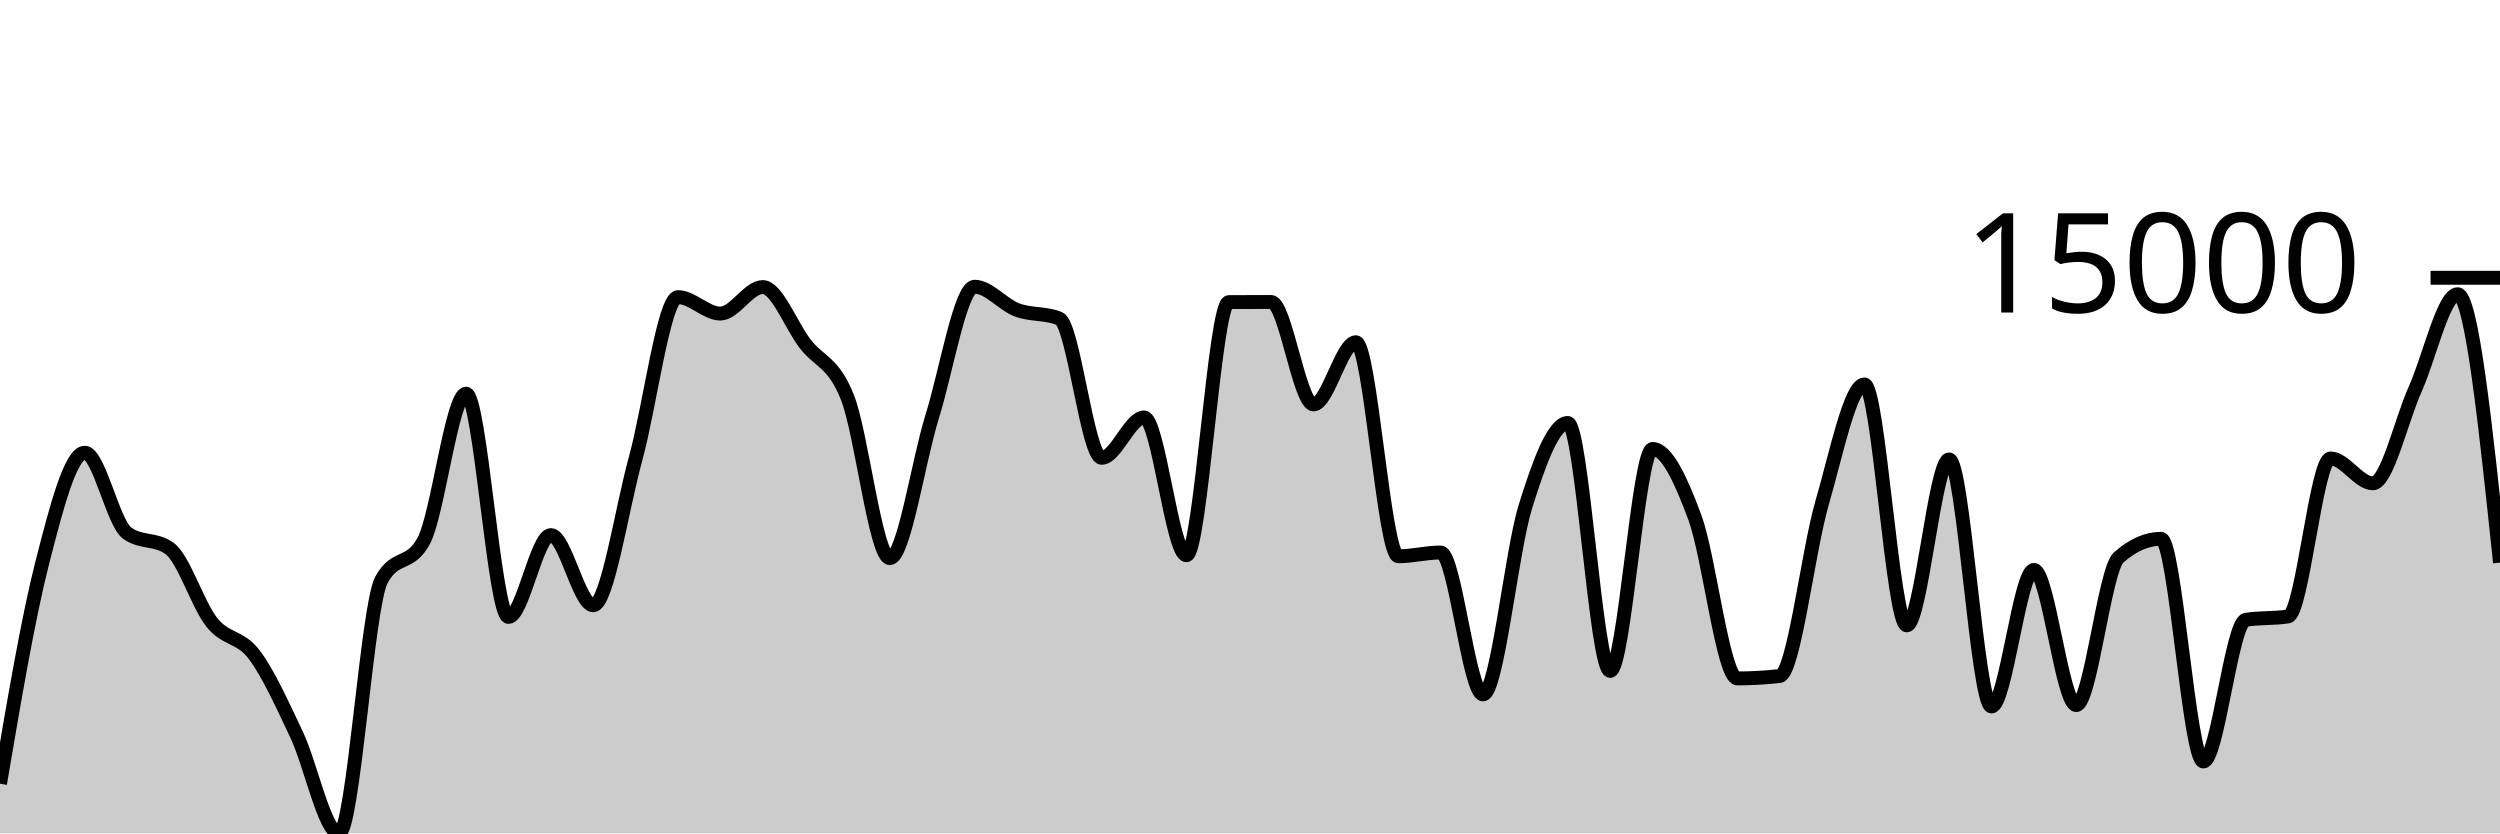
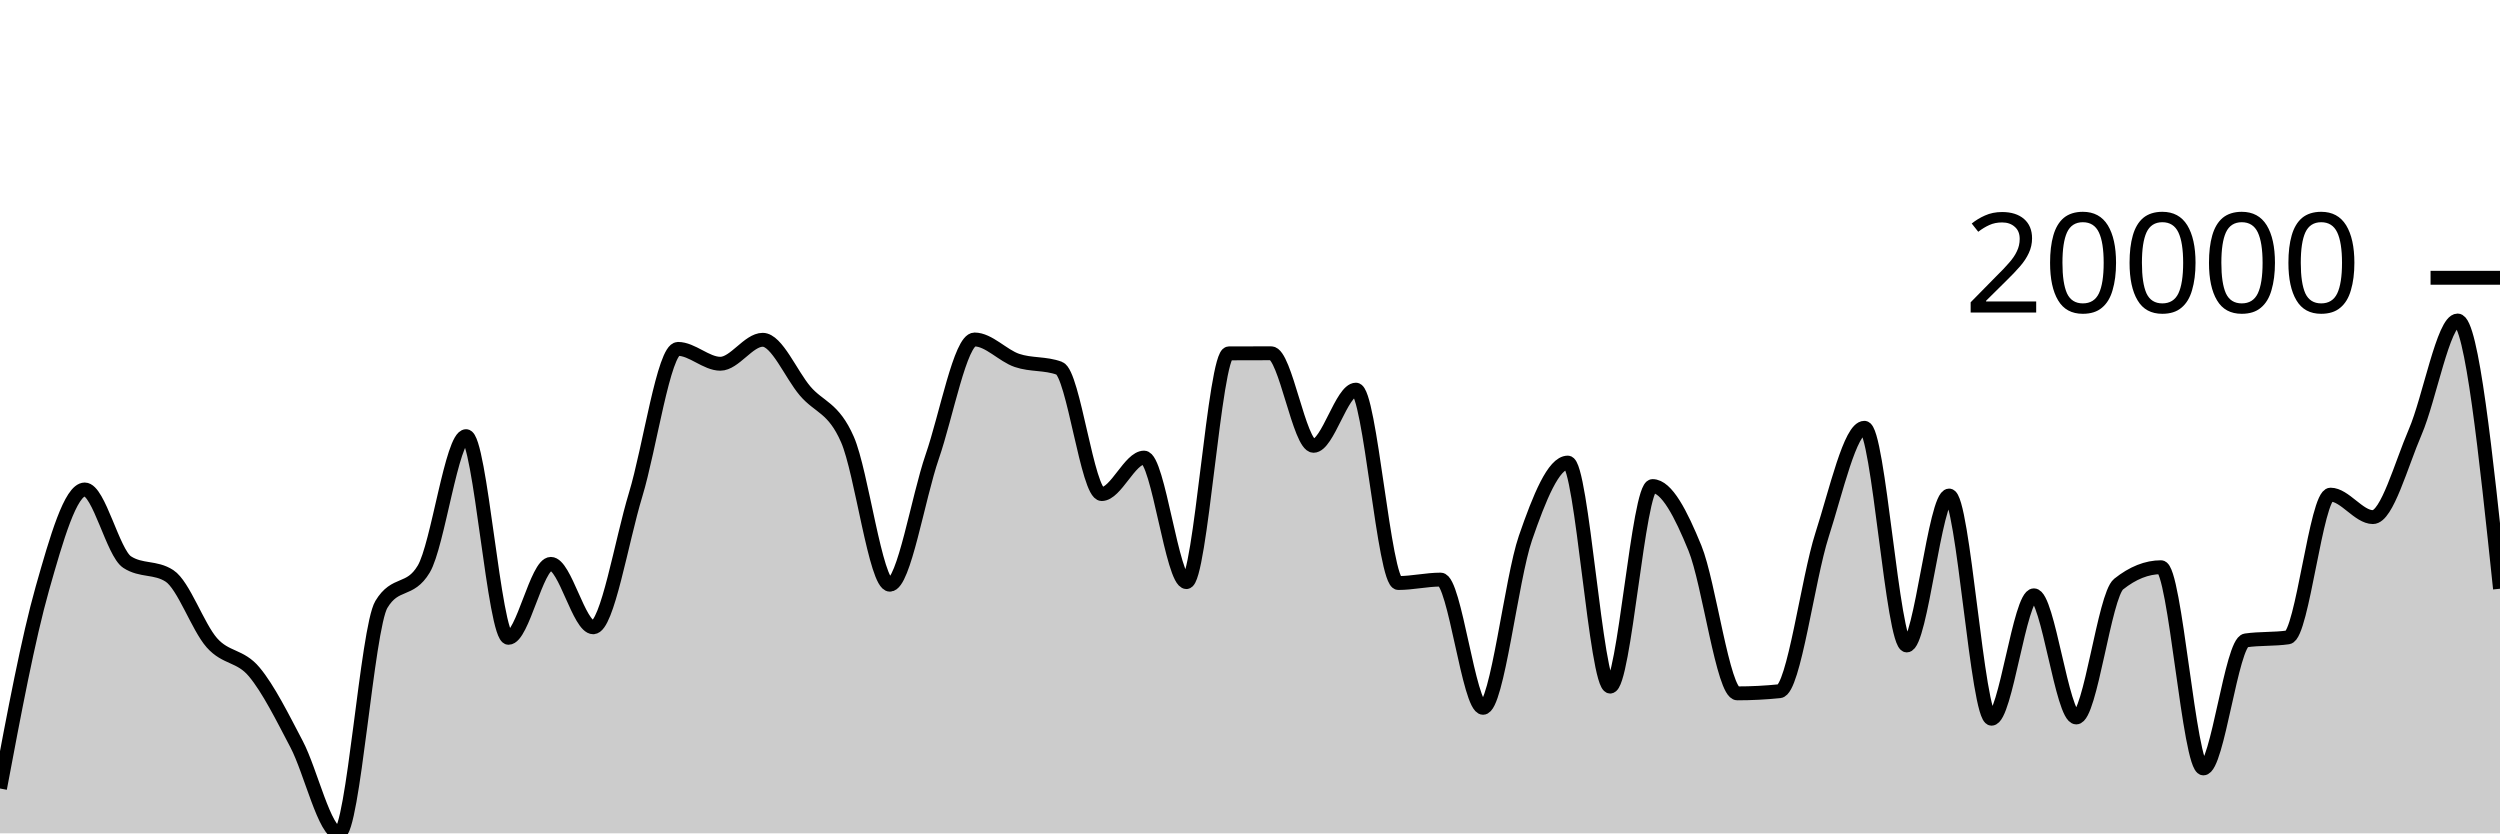
<svg xmlns="http://www.w3.org/2000/svg" viewBox="0 0 180 60">
  <g transform="translate(0,20)">
-     <path class="area" fill="rgba(0, 0, 0, 0.2)" d="M0,36.427C1.017,30.44,2.034,24.454,3.051,20.482C4.068,16.51,5.085,12.596,6.102,12.596C7.119,12.596,8.136,17.649,9.153,18.383C10.169,19.117,11.186,18.75,12.203,19.484C13.22,20.218,14.237,23.537,15.254,24.813C16.271,26.088,17.288,25.788,18.305,27.136C19.322,28.484,20.339,30.754,21.356,32.898C22.373,35.042,23.39,40,24.407,40C25.424,40,26.441,23.638,27.458,21.76C28.475,19.882,29.492,20.821,30.508,18.943C31.525,17.064,32.542,8.347,33.559,8.347C34.576,8.347,35.593,24.419,36.61,24.419C37.627,24.419,38.644,18.526,39.661,18.526C40.678,18.526,41.695,23.58,42.712,23.58C43.729,23.58,44.746,16.718,45.763,13.02C46.78,9.323,47.797,1.393,48.814,1.393C49.831,1.393,50.847,2.577,51.864,2.577C52.881,2.577,53.898,0.668,54.915,0.668C55.932,0.668,56.949,3.421,57.966,4.745C58.983,6.07,60,6.041,61.017,8.615C62.034,11.188,63.051,20.185,64.068,20.185C65.085,20.185,66.102,13.242,67.119,9.985C68.136,6.728,69.153,0.644,70.169,0.644C71.186,0.644,72.203,1.93,73.22,2.312C74.237,2.694,75.254,2.52,76.271,2.936C77.288,3.352,78.305,12.963,79.322,12.963C80.339,12.963,81.356,10.056,82.373,10.056C83.39,10.056,84.407,19.979,85.424,19.979C86.441,19.979,87.458,1.756,88.475,1.751C89.492,1.745,90.508,1.742,91.525,1.742C92.542,1.742,93.559,9.118,94.576,9.118C95.593,9.118,96.61,4.641,97.627,4.641C98.644,4.641,99.661,20.051,100.678,20.051C101.695,20.051,102.712,19.779,103.729,19.779C104.746,19.779,105.763,29.998,106.78,29.998C107.797,29.998,108.814,19.724,109.831,16.467C110.847,13.21,111.864,10.453,112.881,10.453C113.898,10.453,114.915,28.306,115.932,28.306C116.949,28.306,117.966,12.326,118.983,12.326C120,12.326,121.017,14.515,122.034,17.268C123.051,20.021,124.068,28.846,125.085,28.846C126.102,28.846,127.119,28.788,128.136,28.672C129.153,28.556,130.169,19.72,131.186,16.222C132.203,12.723,133.22,7.68,134.237,7.68C135.254,7.68,136.271,25.027,137.288,25.027C138.305,25.027,139.322,13.079,140.339,13.079C141.356,13.079,142.373,30.866,143.39,30.866C144.407,30.866,145.424,21.032,146.441,21.032C147.458,21.032,148.475,30.765,149.492,30.765C150.508,30.765,151.525,21.035,152.542,20.138C153.559,19.241,154.576,18.793,155.593,18.793C156.61,18.793,157.627,34.827,158.644,34.827C159.661,34.827,160.678,24.786,161.695,24.625C162.712,24.463,163.729,24.544,164.746,24.383C165.763,24.221,166.78,13.009,167.797,13.009C168.814,13.009,169.831,14.798,170.847,14.798C171.864,14.798,172.881,10.275,173.898,8.006C174.915,5.737,175.932,1.183,176.949,1.183C177.966,1.183,178.983,10.845,180,20.508L180,40C178.983,40,177.966,40,176.949,40C175.932,40,174.915,40,173.898,40C172.881,40,171.864,40,170.847,40C169.831,40,168.814,40,167.797,40C166.78,40,165.763,40,164.746,40C163.729,40,162.712,40,161.695,40C160.678,40,159.661,40,158.644,40C157.627,40,156.61,40,155.593,40C154.576,40,153.559,40,152.542,40C151.525,40,150.508,40,149.492,40C148.475,40,147.458,40,146.441,40C145.424,40,144.407,40,143.39,40C142.373,40,141.356,40,140.339,40C139.322,40,138.305,40,137.288,40C136.271,40,135.254,40,134.237,40C133.22,40,132.203,40,131.186,40C130.169,40,129.153,40,128.136,40C127.119,40,126.102,40,125.085,40C124.068,40,123.051,40,122.034,40C121.017,40,120,40,118.983,40C117.966,40,116.949,40,115.932,40C114.915,40,113.898,40,112.881,40C111.864,40,110.847,40,109.831,40C108.814,40,107.797,40,106.78,40C105.763,40,104.746,40,103.729,40C102.712,40,101.695,40,100.678,40C99.661,40,98.644,40,97.627,40C96.61,40,95.593,40,94.576,40C93.559,40,92.542,40,91.525,40C90.508,40,89.492,40,88.475,40C87.458,40,86.441,40,85.424,40C84.407,40,83.39,40,82.373,40C81.356,40,80.339,40,79.322,40C78.305,40,77.288,40,76.271,40C75.254,40,74.237,40,73.22,40C72.203,40,71.186,40,70.169,40C69.153,40,68.136,40,67.119,40C66.102,40,65.085,40,64.068,40C63.051,40,62.034,40,61.017,40C60,40,58.983,40,57.966,40C56.949,40,55.932,40,54.915,40C53.898,40,52.881,40,51.864,40C50.847,40,49.831,40,48.814,40C47.797,40,46.78,40,45.763,40C44.746,40,43.729,40,42.712,40C41.695,40,40.678,40,39.661,40C38.644,40,37.627,40,36.61,40C35.593,40,34.576,40,33.559,40C32.542,40,31.525,40,30.508,40C29.492,40,28.475,40,27.458,40C26.441,40,25.424,40,24.407,40C23.39,40,22.373,40,21.356,40C20.339,40,19.322,40,18.305,40C17.288,40,16.271,40,15.254,40C14.237,40,13.22,40,12.203,40C11.186,40,10.169,40,9.153,40C8.136,40,7.119,40,6.102,40C5.085,40,4.068,40,3.051,40C2.034,40,1.017,40,0,40Z" />
-     <path class="line" stroke="black" fill="none" d="M0,36.427C1.017,30.44,2.034,24.454,3.051,20.482C4.068,16.51,5.085,12.596,6.102,12.596C7.119,12.596,8.136,17.649,9.153,18.383C10.169,19.117,11.186,18.75,12.203,19.484C13.22,20.218,14.237,23.537,15.254,24.813C16.271,26.088,17.288,25.788,18.305,27.136C19.322,28.484,20.339,30.754,21.356,32.898C22.373,35.042,23.39,40,24.407,40C25.424,40,26.441,23.638,27.458,21.76C28.475,19.882,29.492,20.821,30.508,18.943C31.525,17.064,32.542,8.347,33.559,8.347C34.576,8.347,35.593,24.419,36.61,24.419C37.627,24.419,38.644,18.526,39.661,18.526C40.678,18.526,41.695,23.58,42.712,23.58C43.729,23.58,44.746,16.718,45.763,13.02C46.78,9.323,47.797,1.393,48.814,1.393C49.831,1.393,50.847,2.577,51.864,2.577C52.881,2.577,53.898,0.668,54.915,0.668C55.932,0.668,56.949,3.421,57.966,4.745C58.983,6.07,60,6.041,61.017,8.615C62.034,11.188,63.051,20.185,64.068,20.185C65.085,20.185,66.102,13.242,67.119,9.985C68.136,6.728,69.153,0.644,70.169,0.644C71.186,0.644,72.203,1.93,73.22,2.312C74.237,2.694,75.254,2.52,76.271,2.936C77.288,3.352,78.305,12.963,79.322,12.963C80.339,12.963,81.356,10.056,82.373,10.056C83.39,10.056,84.407,19.979,85.424,19.979C86.441,19.979,87.458,1.756,88.475,1.751C89.492,1.745,90.508,1.742,91.525,1.742C92.542,1.742,93.559,9.118,94.576,9.118C95.593,9.118,96.61,4.641,97.627,4.641C98.644,4.641,99.661,20.051,100.678,20.051C101.695,20.051,102.712,19.779,103.729,19.779C104.746,19.779,105.763,29.998,106.78,29.998C107.797,29.998,108.814,19.724,109.831,16.467C110.847,13.21,111.864,10.453,112.881,10.453C113.898,10.453,114.915,28.306,115.932,28.306C116.949,28.306,117.966,12.326,118.983,12.326C120,12.326,121.017,14.515,122.034,17.268C123.051,20.021,124.068,28.846,125.085,28.846C126.102,28.846,127.119,28.788,128.136,28.672C129.153,28.556,130.169,19.72,131.186,16.222C132.203,12.723,133.22,7.68,134.237,7.68C135.254,7.68,136.271,25.027,137.288,25.027C138.305,25.027,139.322,13.079,140.339,13.079C141.356,13.079,142.373,30.866,143.39,30.866C144.407,30.866,145.424,21.032,146.441,21.032C147.458,21.032,148.475,30.765,149.492,30.765C150.508,30.765,151.525,21.035,152.542,20.138C153.559,19.241,154.576,18.793,155.593,18.793C156.61,18.793,157.627,34.827,158.644,34.827C159.661,34.827,160.678,24.786,161.695,24.625C162.712,24.463,163.729,24.544,164.746,24.383C165.763,24.221,166.78,13.009,167.797,13.009C168.814,13.009,169.831,14.798,170.847,14.798C171.864,14.798,172.881,10.275,173.898,8.006C174.915,5.737,175.932,1.183,176.949,1.183C177.966,1.183,178.983,10.845,180,20.508" />
+     <path class="area" fill="rgba(0, 0, 0, 0.2)" d="M0,36.772C1.017,31.363,2.034,25.955,3.051,22.366C4.068,18.778,5.085,15.242,6.102,15.242C7.119,15.242,8.136,19.806,9.153,20.47C10.169,21.133,11.186,20.801,12.203,21.464C13.22,22.127,14.237,25.126,15.254,26.279C16.271,27.431,17.288,27.16,18.305,28.378C19.322,29.595,20.339,31.647,21.356,33.584C22.373,35.521,23.39,40,24.407,40C25.424,40,26.441,25.218,27.458,23.521C28.475,21.824,29.492,22.672,30.508,20.975C31.525,19.278,32.542,11.403,33.559,11.403C34.576,11.403,35.593,25.923,36.61,25.923C37.627,25.923,38.644,20.599,39.661,20.599C40.678,20.599,41.695,25.165,42.712,25.165C43.729,25.165,44.746,18.966,45.763,15.625C46.78,12.284,47.797,5.12,48.814,5.12C49.831,5.12,50.847,6.19,51.864,6.19C52.881,6.19,53.898,4.465,54.915,4.465C55.932,4.465,56.949,6.952,57.966,8.148C58.983,9.345,60,9.32,61.017,11.645C62.034,13.97,63.051,22.098,64.068,22.098C65.085,22.098,66.102,15.825,67.119,12.883C68.136,9.94,69.153,4.443,70.169,4.443C71.186,4.443,72.203,5.605,73.22,5.95C74.237,6.296,75.254,6.138,76.271,6.514C77.288,6.89,78.305,15.573,79.322,15.573C80.339,15.573,81.356,12.947,82.373,12.947C83.39,12.947,84.407,21.912,85.424,21.912C86.441,21.912,87.458,5.448,88.475,5.443C89.492,5.438,90.508,5.435,91.525,5.435C92.542,5.435,93.559,12.099,94.576,12.099C95.593,12.099,96.61,8.054,97.627,8.054C98.644,8.054,99.661,21.977,100.678,21.977C101.695,21.977,102.712,21.731,103.729,21.731C104.746,21.731,105.763,30.963,106.78,30.963C107.797,30.963,108.814,21.682,109.831,18.739C110.847,15.796,111.864,13.306,112.881,13.306C113.898,13.306,114.915,29.435,115.932,29.435C116.949,29.435,117.966,14.997,118.983,14.997C120,14.997,121.017,16.975,122.034,19.462C123.051,21.95,124.068,29.922,125.085,29.922C126.102,29.922,127.119,29.87,128.136,29.766C129.153,29.661,130.169,21.678,131.186,18.517C132.203,15.356,133.22,10.8,134.237,10.8C135.254,10.8,136.271,26.473,137.288,26.473C138.305,26.473,139.322,15.678,140.339,15.678C141.356,15.678,142.373,31.748,143.39,31.748C144.407,31.748,145.424,22.863,146.441,22.863C147.458,22.863,148.475,31.657,149.492,31.657C150.508,31.657,151.525,22.866,152.542,22.056C153.559,21.245,154.576,20.84,155.593,20.84C156.61,20.84,157.627,35.326,158.644,35.326C159.661,35.326,160.678,26.255,161.695,26.109C162.712,25.963,163.729,26.036,164.746,25.89C165.763,25.745,166.78,15.614,167.797,15.614C168.814,15.614,169.831,17.231,170.847,17.231C171.864,17.231,172.881,13.454,173.898,11.095C174.915,8.736,175.932,3.076,176.949,3.076C177.966,3.076,178.983,12.733,180,22.389L180,40C178.983,40,177.966,40,176.949,40C175.932,40,174.915,40,173.898,40C172.881,40,171.864,40,170.847,40C169.831,40,168.814,40,167.797,40C166.78,40,165.763,40,164.746,40C163.729,40,162.712,40,161.695,40C160.678,40,159.661,40,158.644,40C157.627,40,156.61,40,155.593,40C154.576,40,153.559,40,152.542,40C151.525,40,150.508,40,149.492,40C148.475,40,147.458,40,146.441,40C145.424,40,144.407,40,143.39,40C142.373,40,141.356,40,140.339,40C139.322,40,138.305,40,137.288,40C136.271,40,135.254,40,134.237,40C133.22,40,132.203,40,131.186,40C130.169,40,129.153,40,128.136,40C127.119,40,126.102,40,125.085,40C124.068,40,123.051,40,122.034,40C121.017,40,120,40,118.983,40C117.966,40,116.949,40,115.932,40C114.915,40,113.898,40,112.881,40C111.864,40,110.847,40,109.831,40C108.814,40,107.797,40,106.78,40C105.763,40,104.746,40,103.729,40C102.712,40,101.695,40,100.678,40C99.661,40,98.644,40,97.627,40C96.61,40,95.593,40,94.576,40C93.559,40,92.542,40,91.525,40C90.508,40,89.492,40,88.475,40C87.458,40,86.441,40,85.424,40C84.407,40,83.39,40,82.373,40C81.356,40,80.339,40,79.322,40C78.305,40,77.288,40,76.271,40C75.254,40,74.237,40,73.22,40C72.203,40,71.186,40,70.169,40C69.153,40,68.136,40,67.119,40C66.102,40,65.085,40,64.068,40C63.051,40,62.034,40,61.017,40C60,40,58.983,40,57.966,40C56.949,40,55.932,40,54.915,40C53.898,40,52.881,40,51.864,40C50.847,40,49.831,40,48.814,40C47.797,40,46.78,40,45.763,40C44.746,40,43.729,40,42.712,40C41.695,40,40.678,40,39.661,40C38.644,40,37.627,40,36.61,40C35.593,40,34.576,40,33.559,40C32.542,40,31.525,40,30.508,40C29.492,40,28.475,40,27.458,40C26.441,40,25.424,40,24.407,40C23.39,40,22.373,40,21.356,40C20.339,40,19.322,40,18.305,40C17.288,40,16.271,40,15.254,40C14.237,40,13.22,40,12.203,40C11.186,40,10.169,40,9.153,40C8.136,40,7.119,40,6.102,40C5.085,40,4.068,40,3.051,40C2.034,40,1.017,40,0,40Z" />
+     <path class="line" stroke="black" fill="none" d="M0,36.772C1.017,31.363,2.034,25.955,3.051,22.366C4.068,18.778,5.085,15.242,6.102,15.242C7.119,15.242,8.136,19.806,9.153,20.47C10.169,21.133,11.186,20.801,12.203,21.464C13.22,22.127,14.237,25.126,15.254,26.279C16.271,27.431,17.288,27.16,18.305,28.378C19.322,29.595,20.339,31.647,21.356,33.584C22.373,35.521,23.39,40,24.407,40C25.424,40,26.441,25.218,27.458,23.521C28.475,21.824,29.492,22.672,30.508,20.975C31.525,19.278,32.542,11.403,33.559,11.403C34.576,11.403,35.593,25.923,36.61,25.923C37.627,25.923,38.644,20.599,39.661,20.599C40.678,20.599,41.695,25.165,42.712,25.165C43.729,25.165,44.746,18.966,45.763,15.625C46.78,12.284,47.797,5.12,48.814,5.12C49.831,5.12,50.847,6.19,51.864,6.19C52.881,6.19,53.898,4.465,54.915,4.465C55.932,4.465,56.949,6.952,57.966,8.148C58.983,9.345,60,9.32,61.017,11.645C62.034,13.97,63.051,22.098,64.068,22.098C65.085,22.098,66.102,15.825,67.119,12.883C68.136,9.94,69.153,4.443,70.169,4.443C71.186,4.443,72.203,5.605,73.22,5.95C74.237,6.296,75.254,6.138,76.271,6.514C77.288,6.89,78.305,15.573,79.322,15.573C80.339,15.573,81.356,12.947,82.373,12.947C83.39,12.947,84.407,21.912,85.424,21.912C86.441,21.912,87.458,5.448,88.475,5.443C89.492,5.438,90.508,5.435,91.525,5.435C92.542,5.435,93.559,12.099,94.576,12.099C95.593,12.099,96.61,8.054,97.627,8.054C98.644,8.054,99.661,21.977,100.678,21.977C101.695,21.977,102.712,21.731,103.729,21.731C104.746,21.731,105.763,30.963,106.78,30.963C107.797,30.963,108.814,21.682,109.831,18.739C110.847,15.796,111.864,13.306,112.881,13.306C113.898,13.306,114.915,29.435,115.932,29.435C116.949,29.435,117.966,14.997,118.983,14.997C120,14.997,121.017,16.975,122.034,19.462C123.051,21.95,124.068,29.922,125.085,29.922C126.102,29.922,127.119,29.87,128.136,29.766C129.153,29.661,130.169,21.678,131.186,18.517C132.203,15.356,133.22,10.8,134.237,10.8C135.254,10.8,136.271,26.473,137.288,26.473C138.305,26.473,139.322,15.678,140.339,15.678C141.356,15.678,142.373,31.748,143.39,31.748C144.407,31.748,145.424,22.863,146.441,22.863C147.458,22.863,148.475,31.657,149.492,31.657C150.508,31.657,151.525,22.866,152.542,22.056C153.559,21.245,154.576,20.84,155.593,20.84C156.61,20.84,157.627,35.326,158.644,35.326C159.661,35.326,160.678,26.255,161.695,26.109C162.712,25.963,163.729,26.036,164.746,25.89C165.763,25.745,166.78,15.614,167.797,15.614C168.814,15.614,169.831,17.231,170.847,17.231C171.864,17.231,172.881,13.454,173.898,11.095C174.915,8.736,175.932,3.076,176.949,3.076C177.966,3.076,178.983,12.733,180,22.389" />
    <path class="axis-ceiling" stroke-width="1" stroke="black" fill="none" d="M175,0L180,0" />
-     <text class="axis-ceiling-label" font-family="sans-serif" text-anchor="end" font-size="10px" x="170" y="2.5">15000</text>
+     <text class="axis-ceiling-label" font-family="sans-serif" text-anchor="end" font-size="10px" x="170" y="2.5">20000</text>
  </g>
</svg>
